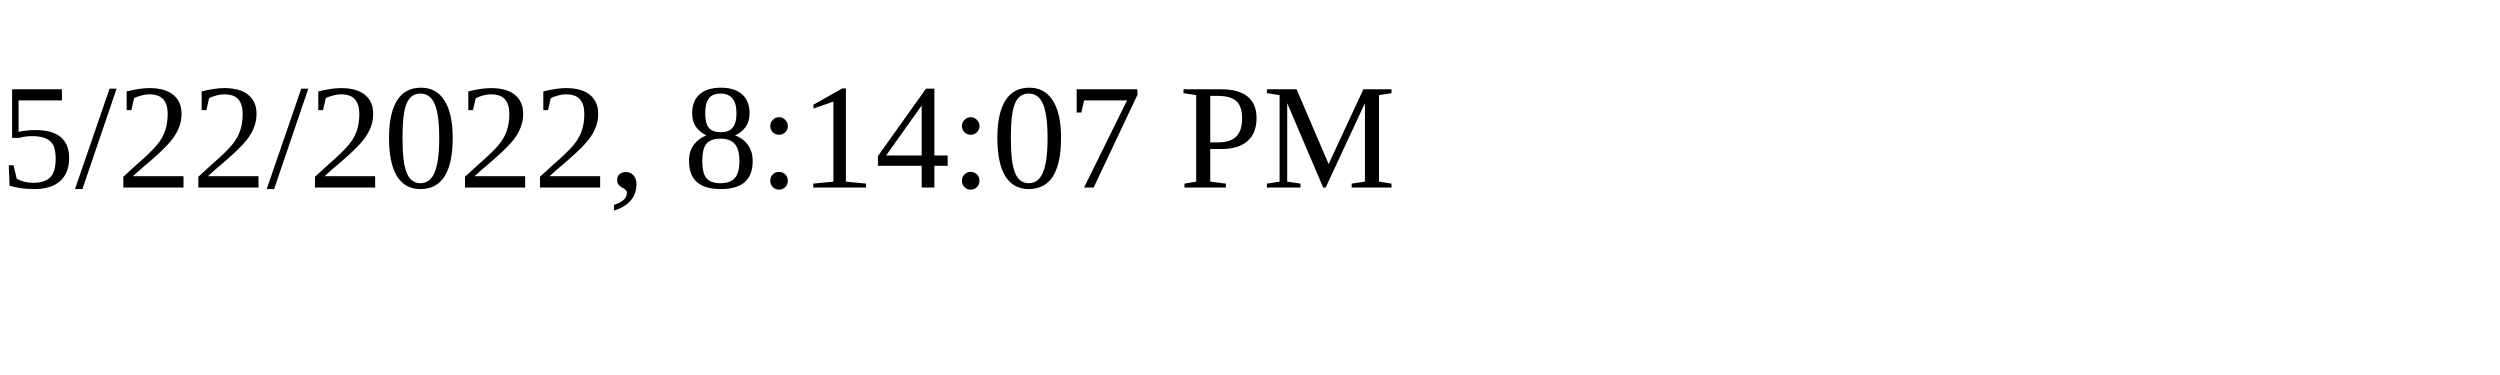
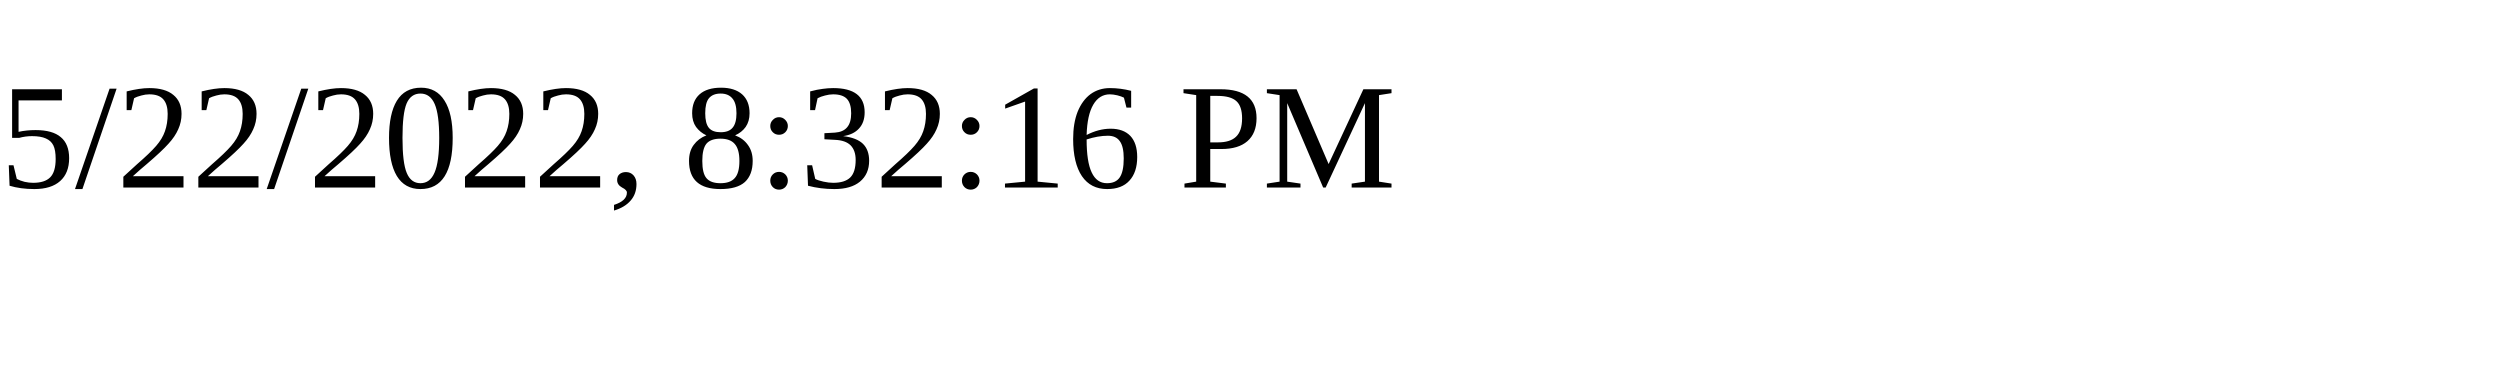
<svg xmlns="http://www.w3.org/2000/svg" height="30" width="200">
-   <text x="0" y="15">5/22/2022, 8:14:07 PM</text>
+   <text x="0" y="15">5/22/2022, 8:32:16 PM</text>
</svg>
